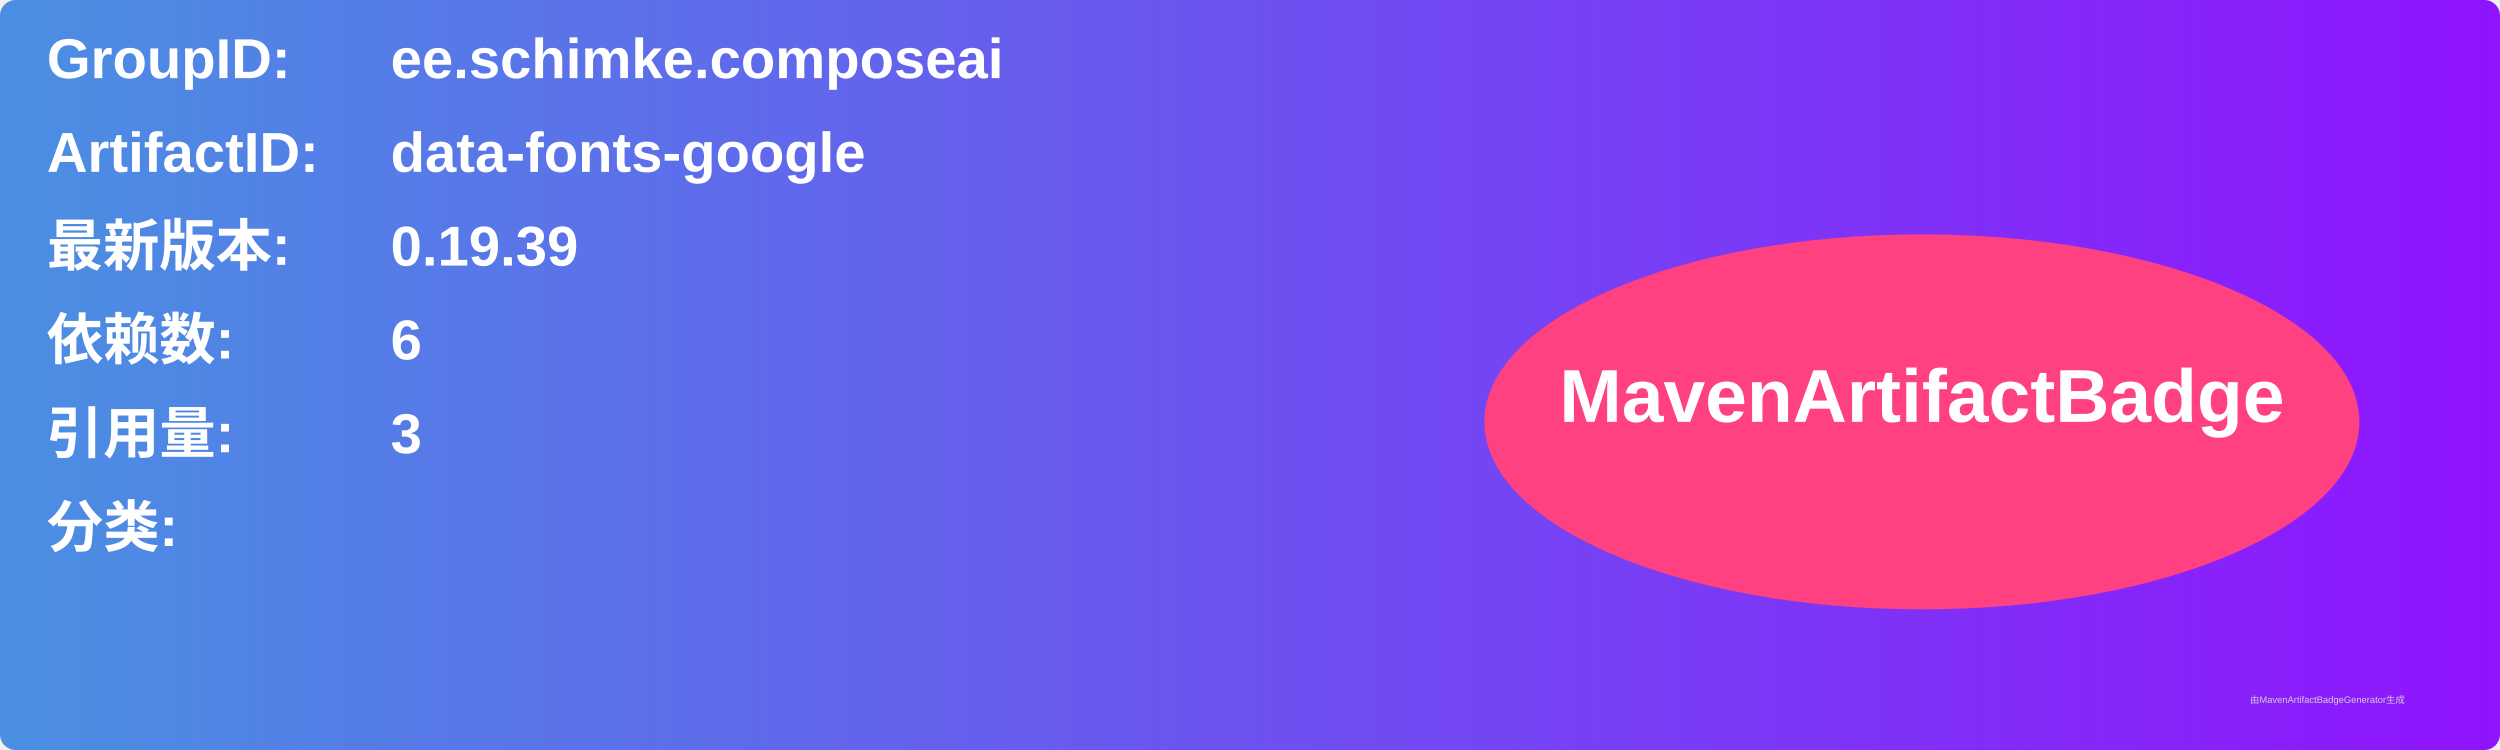
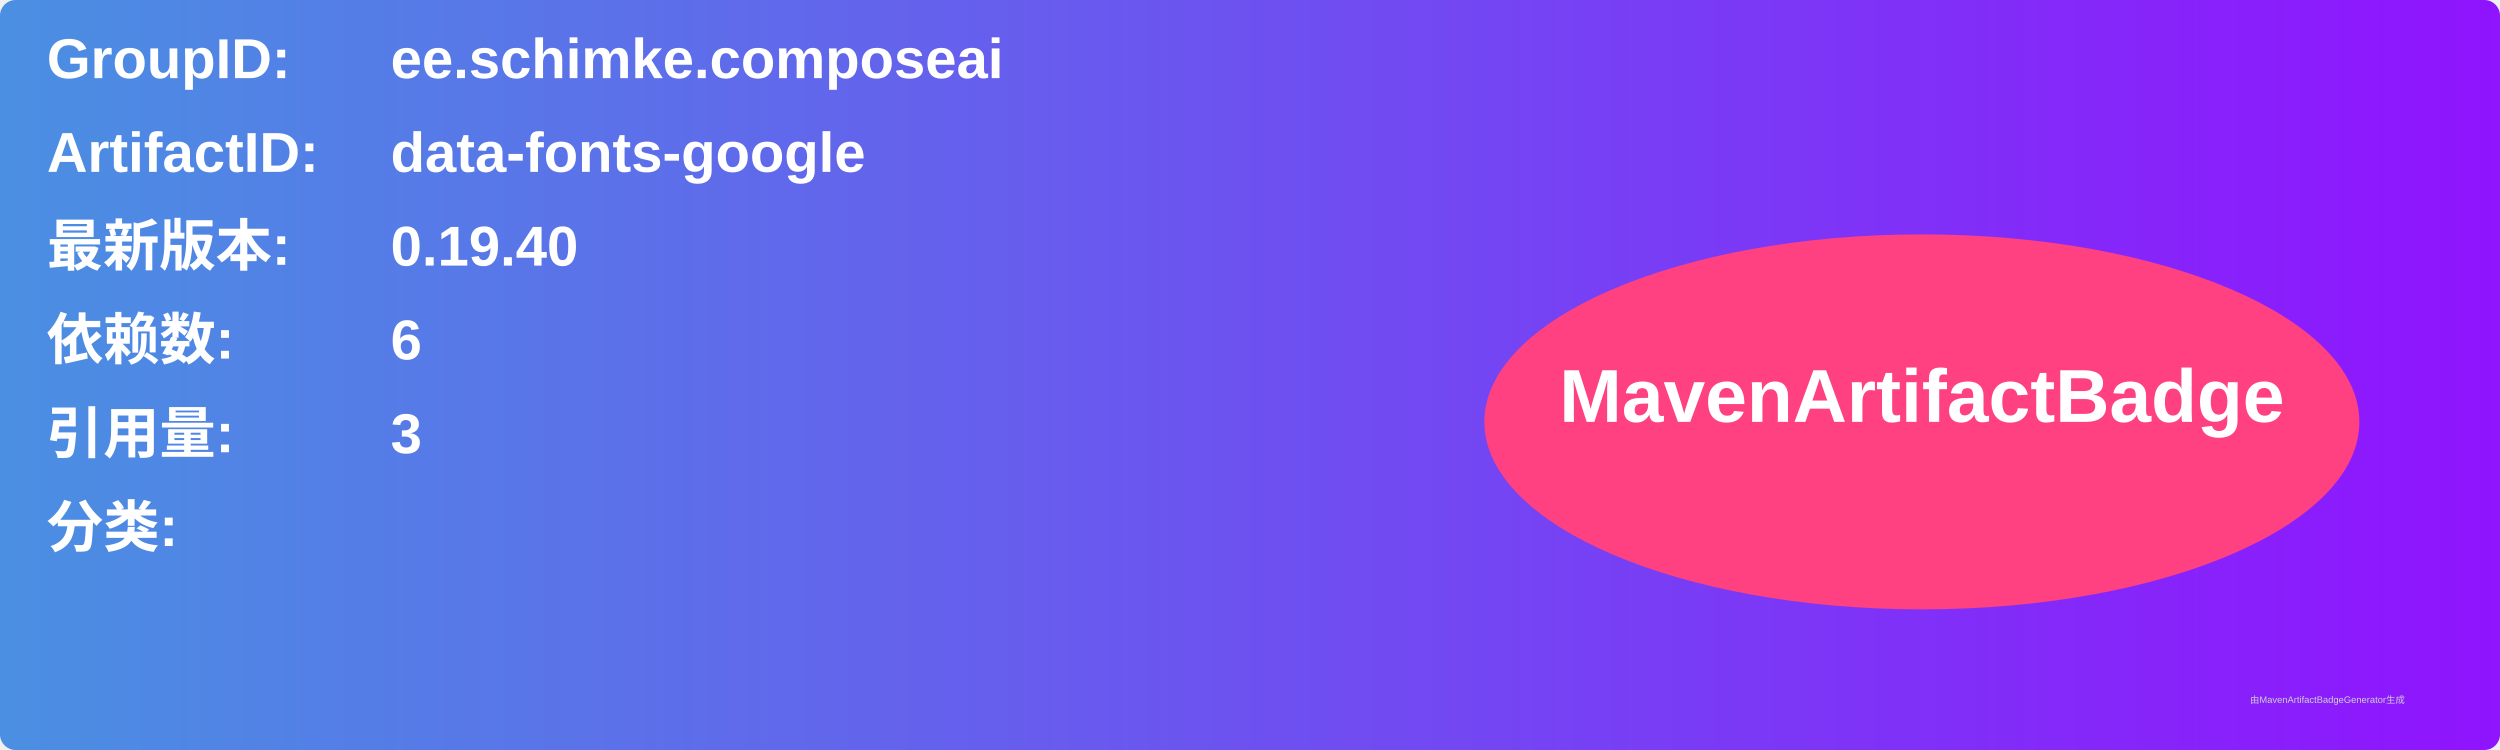
<svg xmlns="http://www.w3.org/2000/svg" width="800" height="240" viewBox="0 0 800 240">
  <linearGradient id="grad" x1="0%" y1="0%" x2="100%" y2="0%">
    <stop offset="0%" stop-color="#4a90e2" />
    <stop offset="100%" stop-color="#9013fe" />
  </linearGradient>
  <rect width="100%" height="100%" rx="5" ry="5" fill="url(#grad)" />
  <g transform="translate(15, 15)">
    <text x="0" y="10" font-family="Arial" font-size="18" fill="white" font-weight="bold" width="260">GroupID:</text>
    <text x="110" y="10" font-family="Arial" font-size="18" fill="white" font-weight="bold" width="460">ee.schimke.composeai</text>
    <text x="0" y="40" font-family="Arial" font-size="18" fill="white" font-weight="bold" width="260">ArtifactID:</text>
    <text x="110" y="40" font-family="Arial" font-size="18" fill="white" font-weight="bold" width="460">data-fonts-google</text>
    <text x="0" y="70" font-family="Arial" font-size="18" fill="white" font-weight="bold">最新版本:</text>
    <text x="110" y="70" font-family="Arial" font-size="18" fill="white" font-weight="bold">
-       <tspan font-weight="bold">0.19.39</tspan>
+       <tspan font-weight="bold">0.19.40</tspan>
    </text>
    <text x="0" y="100" font-family="Arial" font-size="18" fill="white" font-weight="bold">依赖数: </text>
    <text x="110" y="100" font-family="Arial" font-size="18" fill="white">
      <tspan font-weight="bold">6</tspan>
    </text>
    <text x="0" y="130" font-family="Arial" font-size="18" fill="white" font-weight="bold">引用量: </text>
    <text x="110" y="130" font-family="Arial" font-size="18" fill="white">
      <tspan font-weight="bold">3</tspan>
    </text>
    <text x="0" y="160" font-family="Arial" font-size="18" fill="white" font-weight="bold">分类:</text>
    <text x="10" y="190" font-family="Arial" font-size="10" fill="white">
      <tspan font-weight="bold" />
    </text>
    <ellipse cx="600" cy="120" rx="140" ry="60" fill="#ff4081" />
    <text x="600" y="120" text-anchor="middle" font-family="Arial" font-size="24" fill="white" font-weight="bold">MavenArtifactBadge</text>
  </g>
  <text x="720" y="225" font-family="Arial" font-size="3" fill="#d0d0d0">由MavenArtifactBadgeGenerator生成</text>
</svg>
